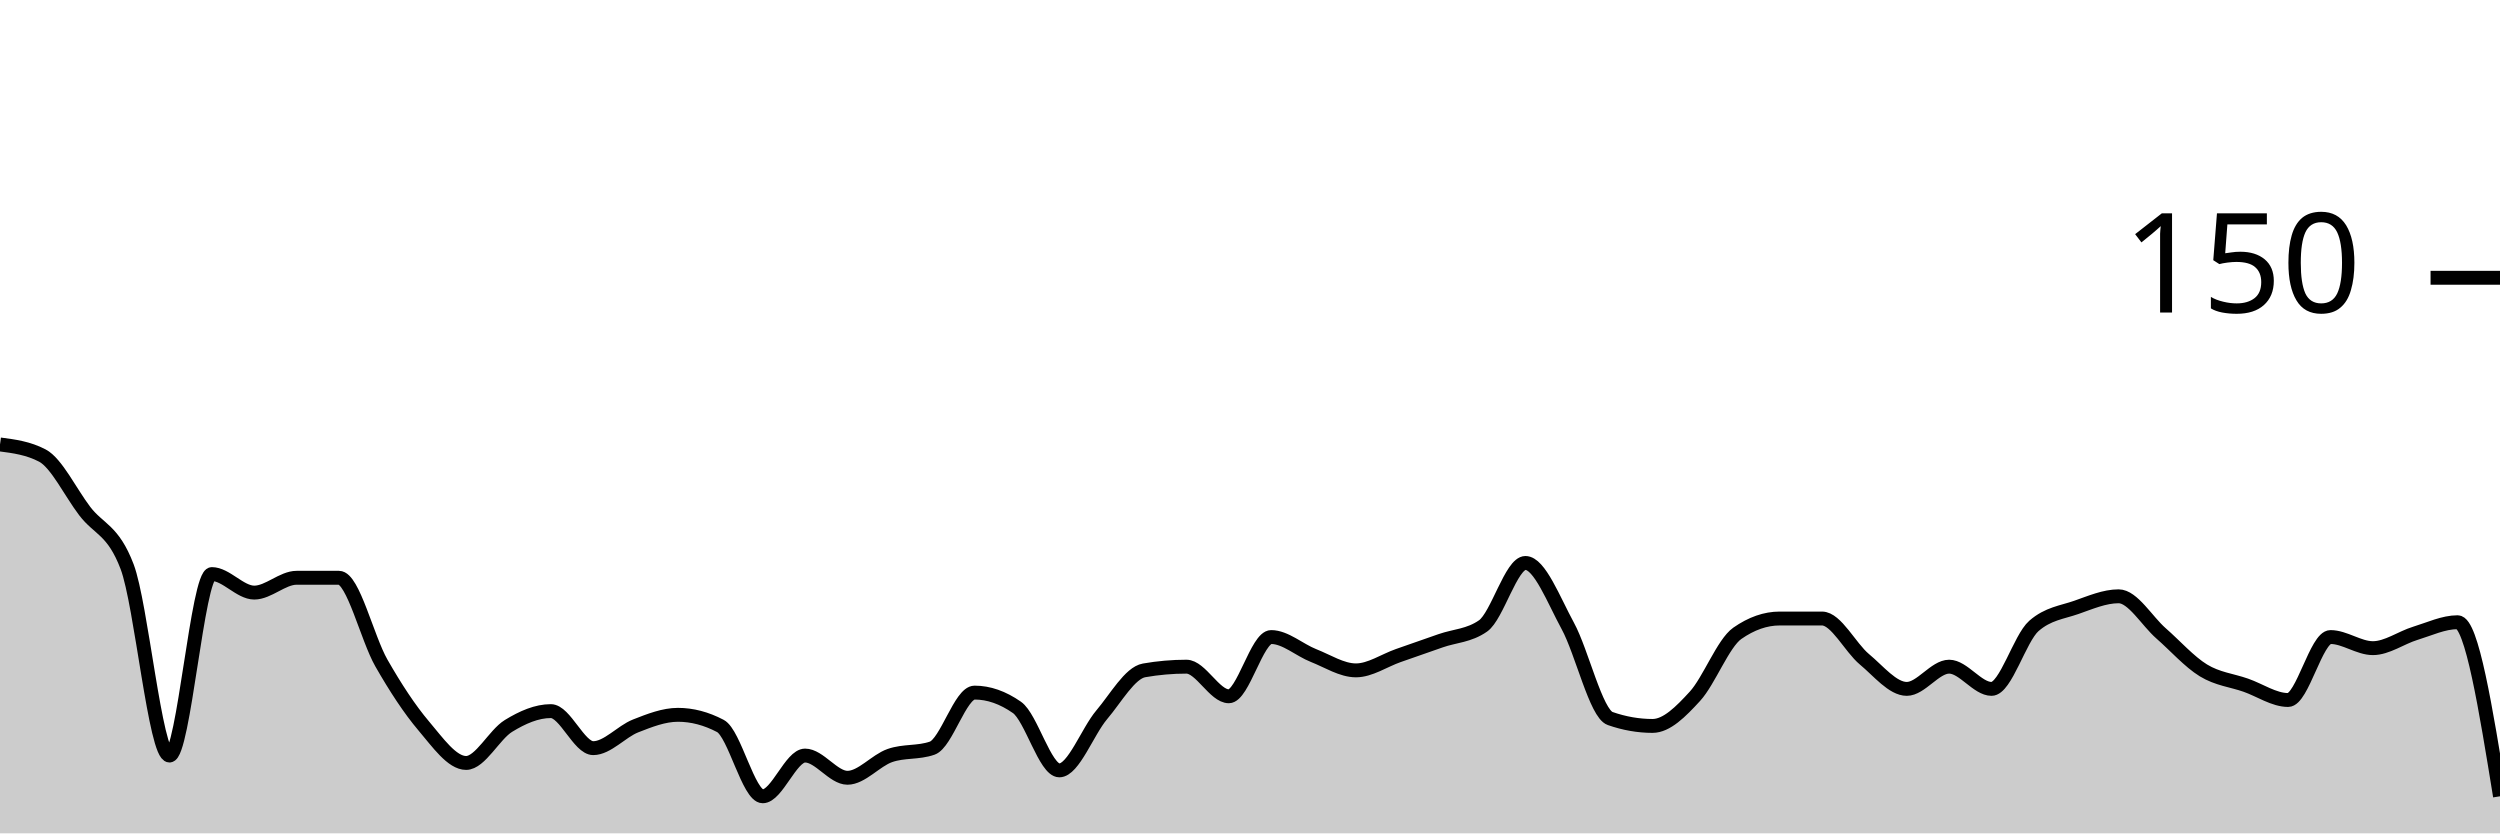
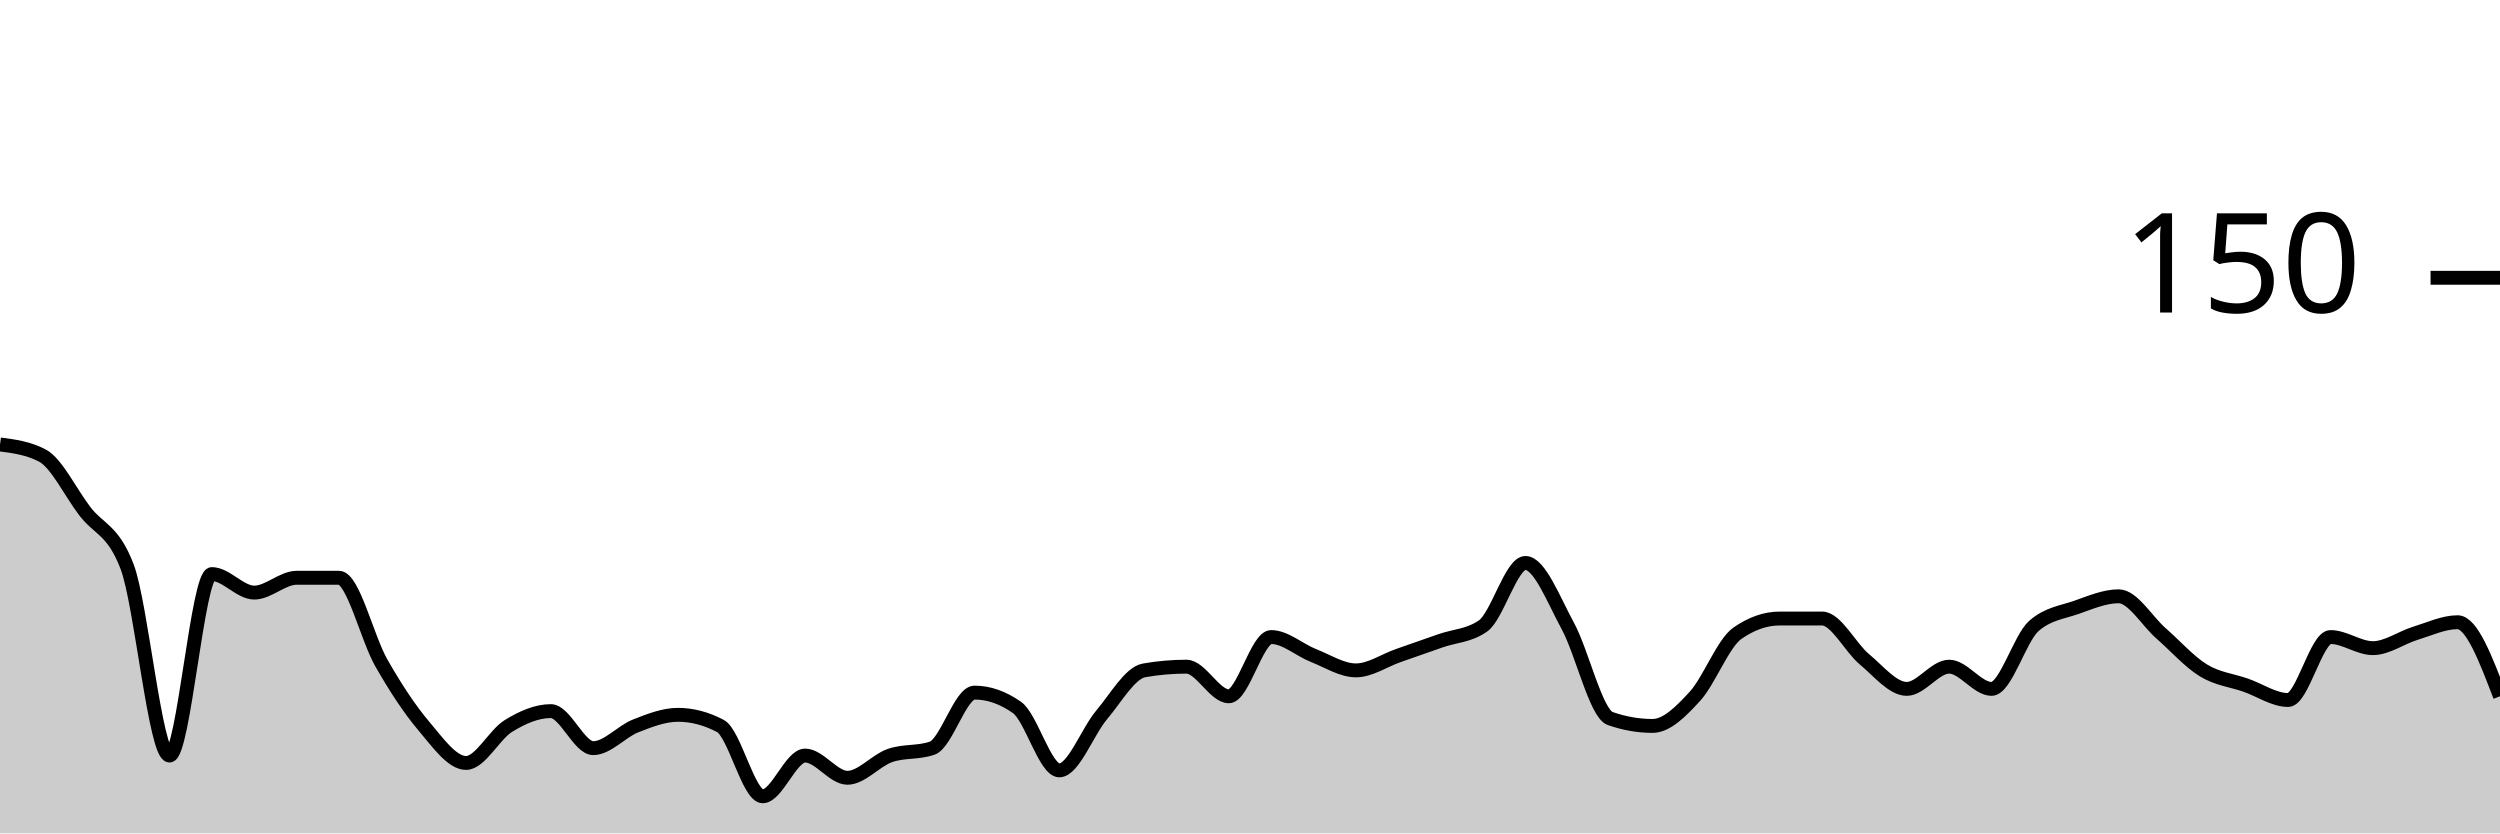
<svg xmlns="http://www.w3.org/2000/svg" viewBox="0 0 180 60">
  <g transform="translate(0,20)">
-     <path class="area" fill="rgba(0, 0, 0, 0.2)" d="M0,12C1.017,12.133,2.034,12.267,3.051,12.8C4.068,13.333,5.085,15.467,6.102,16.8C7.119,18.133,8.136,18.133,9.153,20.8C10.169,23.467,11.186,34.4,12.203,34.4C13.22,34.4,14.237,21.333,15.254,21.333C16.271,21.333,17.288,22.667,18.305,22.667C19.322,22.667,20.339,21.6,21.356,21.6C22.373,21.6,23.39,21.6,24.407,21.6C25.424,21.6,26.441,25.956,27.458,27.733C28.475,29.511,29.492,31.067,30.508,32.267C31.525,33.467,32.542,34.933,33.559,34.933C34.576,34.933,35.593,32.889,36.61,32.267C37.627,31.644,38.644,31.2,39.661,31.2C40.678,31.2,41.695,33.867,42.712,33.867C43.729,33.867,44.746,32.667,45.763,32.267C46.78,31.867,47.797,31.467,48.814,31.467C49.831,31.467,50.847,31.733,51.864,32.267C52.881,32.8,53.898,37.333,54.915,37.333C55.932,37.333,56.949,34.4,57.966,34.4C58.983,34.4,60,36,61.017,36C62.034,36,63.051,34.756,64.068,34.4C65.085,34.044,66.102,34.222,67.119,33.867C68.136,33.511,69.153,29.867,70.169,29.867C71.186,29.867,72.203,30.222,73.22,30.933C74.237,31.644,75.254,35.467,76.271,35.467C77.288,35.467,78.305,32.667,79.322,31.467C80.339,30.267,81.356,28.444,82.373,28.267C83.39,28.089,84.407,28,85.424,28C86.441,28,87.458,30.133,88.475,30.133C89.492,30.133,90.508,25.867,91.525,25.867C92.542,25.867,93.559,26.8,94.576,27.2C95.593,27.6,96.61,28.267,97.627,28.267C98.644,28.267,99.661,27.556,100.678,27.2C101.695,26.844,102.712,26.489,103.729,26.133C104.746,25.778,105.763,25.778,106.78,25.067C107.797,24.356,108.814,20.533,109.831,20.533C110.847,20.533,111.864,23.2,112.881,25.067C113.898,26.933,114.915,31.378,115.932,31.733C116.949,32.089,117.966,32.267,118.983,32.267C120,32.267,121.017,31.244,122.034,30.133C123.051,29.022,124.068,26.311,125.085,25.6C126.102,24.889,127.119,24.533,128.136,24.533C129.153,24.533,130.169,24.533,131.186,24.533C132.203,24.533,133.22,26.622,134.237,27.467C135.254,28.311,136.271,29.6,137.288,29.6C138.305,29.6,139.322,28,140.339,28C141.356,28,142.373,29.6,143.39,29.6C144.407,29.6,145.424,25.956,146.441,25.067C147.458,24.178,148.475,24.089,149.492,23.733C150.508,23.378,151.525,22.933,152.542,22.933C153.559,22.933,154.576,24.711,155.593,25.6C156.61,26.489,157.627,27.644,158.644,28.267C159.661,28.889,160.678,28.978,161.695,29.333C162.712,29.689,163.729,30.4,164.746,30.4C165.763,30.4,166.78,25.867,167.797,25.867C168.814,25.867,169.831,26.667,170.847,26.667C171.864,26.667,172.881,25.911,173.898,25.6C174.915,25.289,175.932,24.8,176.949,24.8C177.966,24.8,178.983,31.067,180,37.333L180,40C178.983,40,177.966,40,176.949,40C175.932,40,174.915,40,173.898,40C172.881,40,171.864,40,170.847,40C169.831,40,168.814,40,167.797,40C166.78,40,165.763,40,164.746,40C163.729,40,162.712,40,161.695,40C160.678,40,159.661,40,158.644,40C157.627,40,156.61,40,155.593,40C154.576,40,153.559,40,152.542,40C151.525,40,150.508,40,149.492,40C148.475,40,147.458,40,146.441,40C145.424,40,144.407,40,143.39,40C142.373,40,141.356,40,140.339,40C139.322,40,138.305,40,137.288,40C136.271,40,135.254,40,134.237,40C133.22,40,132.203,40,131.186,40C130.169,40,129.153,40,128.136,40C127.119,40,126.102,40,125.085,40C124.068,40,123.051,40,122.034,40C121.017,40,120,40,118.983,40C117.966,40,116.949,40,115.932,40C114.915,40,113.898,40,112.881,40C111.864,40,110.847,40,109.831,40C108.814,40,107.797,40,106.78,40C105.763,40,104.746,40,103.729,40C102.712,40,101.695,40,100.678,40C99.661,40,98.644,40,97.627,40C96.61,40,95.593,40,94.576,40C93.559,40,92.542,40,91.525,40C90.508,40,89.492,40,88.475,40C87.458,40,86.441,40,85.424,40C84.407,40,83.39,40,82.373,40C81.356,40,80.339,40,79.322,40C78.305,40,77.288,40,76.271,40C75.254,40,74.237,40,73.22,40C72.203,40,71.186,40,70.169,40C69.153,40,68.136,40,67.119,40C66.102,40,65.085,40,64.068,40C63.051,40,62.034,40,61.017,40C60,40,58.983,40,57.966,40C56.949,40,55.932,40,54.915,40C53.898,40,52.881,40,51.864,40C50.847,40,49.831,40,48.814,40C47.797,40,46.78,40,45.763,40C44.746,40,43.729,40,42.712,40C41.695,40,40.678,40,39.661,40C38.644,40,37.627,40,36.61,40C35.593,40,34.576,40,33.559,40C32.542,40,31.525,40,30.508,40C29.492,40,28.475,40,27.458,40C26.441,40,25.424,40,24.407,40C23.39,40,22.373,40,21.356,40C20.339,40,19.322,40,18.305,40C17.288,40,16.271,40,15.254,40C14.237,40,13.22,40,12.203,40C11.186,40,10.169,40,9.153,40C8.136,40,7.119,40,6.102,40C5.085,40,4.068,40,3.051,40C2.034,40,1.017,40,0,40Z" />
-     <path class="line" stroke="black" fill="none" d="M0,12C1.017,12.133,2.034,12.267,3.051,12.8C4.068,13.333,5.085,15.467,6.102,16.8C7.119,18.133,8.136,18.133,9.153,20.8C10.169,23.467,11.186,34.4,12.203,34.4C13.22,34.4,14.237,21.333,15.254,21.333C16.271,21.333,17.288,22.667,18.305,22.667C19.322,22.667,20.339,21.6,21.356,21.6C22.373,21.6,23.39,21.6,24.407,21.6C25.424,21.6,26.441,25.956,27.458,27.733C28.475,29.511,29.492,31.067,30.508,32.267C31.525,33.467,32.542,34.933,33.559,34.933C34.576,34.933,35.593,32.889,36.61,32.267C37.627,31.644,38.644,31.2,39.661,31.2C40.678,31.2,41.695,33.867,42.712,33.867C43.729,33.867,44.746,32.667,45.763,32.267C46.78,31.867,47.797,31.467,48.814,31.467C49.831,31.467,50.847,31.733,51.864,32.267C52.881,32.8,53.898,37.333,54.915,37.333C55.932,37.333,56.949,34.4,57.966,34.4C58.983,34.4,60,36,61.017,36C62.034,36,63.051,34.756,64.068,34.4C65.085,34.044,66.102,34.222,67.119,33.867C68.136,33.511,69.153,29.867,70.169,29.867C71.186,29.867,72.203,30.222,73.22,30.933C74.237,31.644,75.254,35.467,76.271,35.467C77.288,35.467,78.305,32.667,79.322,31.467C80.339,30.267,81.356,28.444,82.373,28.267C83.39,28.089,84.407,28,85.424,28C86.441,28,87.458,30.133,88.475,30.133C89.492,30.133,90.508,25.867,91.525,25.867C92.542,25.867,93.559,26.8,94.576,27.2C95.593,27.6,96.61,28.267,97.627,28.267C98.644,28.267,99.661,27.556,100.678,27.2C101.695,26.844,102.712,26.489,103.729,26.133C104.746,25.778,105.763,25.778,106.78,25.067C107.797,24.356,108.814,20.533,109.831,20.533C110.847,20.533,111.864,23.2,112.881,25.067C113.898,26.933,114.915,31.378,115.932,31.733C116.949,32.089,117.966,32.267,118.983,32.267C120,32.267,121.017,31.244,122.034,30.133C123.051,29.022,124.068,26.311,125.085,25.6C126.102,24.889,127.119,24.533,128.136,24.533C129.153,24.533,130.169,24.533,131.186,24.533C132.203,24.533,133.22,26.622,134.237,27.467C135.254,28.311,136.271,29.6,137.288,29.6C138.305,29.6,139.322,28,140.339,28C141.356,28,142.373,29.6,143.39,29.6C144.407,29.6,145.424,25.956,146.441,25.067C147.458,24.178,148.475,24.089,149.492,23.733C150.508,23.378,151.525,22.933,152.542,22.933C153.559,22.933,154.576,24.711,155.593,25.6C156.61,26.489,157.627,27.644,158.644,28.267C159.661,28.889,160.678,28.978,161.695,29.333C162.712,29.689,163.729,30.4,164.746,30.4C165.763,30.4,166.78,25.867,167.797,25.867C168.814,25.867,169.831,26.667,170.847,26.667C171.864,26.667,172.881,25.911,173.898,25.6C174.915,25.289,175.932,24.8,176.949,24.8C177.966,24.8,178.983,31.067,180,37.333" />
+     <path class="area" fill="rgba(0, 0, 0, 0.2)" d="M0,12C1.017,12.133,2.034,12.267,3.051,12.8C4.068,13.333,5.085,15.467,6.102,16.8C7.119,18.133,8.136,18.133,9.153,20.8C10.169,23.467,11.186,34.4,12.203,34.4C13.22,34.4,14.237,21.333,15.254,21.333C16.271,21.333,17.288,22.667,18.305,22.667C19.322,22.667,20.339,21.6,21.356,21.6C22.373,21.6,23.39,21.6,24.407,21.6C25.424,21.6,26.441,25.956,27.458,27.733C28.475,29.511,29.492,31.067,30.508,32.267C31.525,33.467,32.542,34.933,33.559,34.933C34.576,34.933,35.593,32.889,36.61,32.267C37.627,31.644,38.644,31.2,39.661,31.2C40.678,31.2,41.695,33.867,42.712,33.867C43.729,33.867,44.746,32.667,45.763,32.267C46.78,31.867,47.797,31.467,48.814,31.467C49.831,31.467,50.847,31.733,51.864,32.267C52.881,32.8,53.898,37.333,54.915,37.333C55.932,37.333,56.949,34.4,57.966,34.4C58.983,34.4,60,36,61.017,36C62.034,36,63.051,34.756,64.068,34.4C65.085,34.044,66.102,34.222,67.119,33.867C68.136,33.511,69.153,29.867,70.169,29.867C71.186,29.867,72.203,30.222,73.22,30.933C74.237,31.644,75.254,35.467,76.271,35.467C77.288,35.467,78.305,32.667,79.322,31.467C80.339,30.267,81.356,28.444,82.373,28.267C83.39,28.089,84.407,28,85.424,28C86.441,28,87.458,30.133,88.475,30.133C89.492,30.133,90.508,25.867,91.525,25.867C92.542,25.867,93.559,26.8,94.576,27.2C95.593,27.6,96.61,28.267,97.627,28.267C98.644,28.267,99.661,27.556,100.678,27.2C101.695,26.844,102.712,26.489,103.729,26.133C104.746,25.778,105.763,25.778,106.78,25.067C107.797,24.356,108.814,20.533,109.831,20.533C110.847,20.533,111.864,23.2,112.881,25.067C113.898,26.933,114.915,31.378,115.932,31.733C116.949,32.089,117.966,32.267,118.983,32.267C120,32.267,121.017,31.244,122.034,30.133C123.051,29.022,124.068,26.311,125.085,25.6C126.102,24.889,127.119,24.533,128.136,24.533C129.153,24.533,130.169,24.533,131.186,24.533C132.203,24.533,133.22,26.622,134.237,27.467C135.254,28.311,136.271,29.6,137.288,29.6C138.305,29.6,139.322,28,140.339,28C141.356,28,142.373,29.6,143.39,29.6C144.407,29.6,145.424,25.956,146.441,25.067C147.458,24.178,148.475,24.089,149.492,23.733C150.508,23.378,151.525,22.933,152.542,22.933C153.559,22.933,154.576,24.711,155.593,25.6C156.61,26.489,157.627,27.644,158.644,28.267C159.661,28.889,160.678,28.978,161.695,29.333C162.712,29.689,163.729,30.4,164.746,30.4C165.763,30.4,166.78,25.867,167.797,25.867C168.814,25.867,169.831,26.667,170.847,26.667C171.864,26.667,172.881,25.911,173.898,25.6C174.915,25.289,175.932,24.8,176.949,24.8C177.966,24.8,178.983,27.467,180,30.133L180,40C178.983,40,177.966,40,176.949,40C175.932,40,174.915,40,173.898,40C172.881,40,171.864,40,170.847,40C169.831,40,168.814,40,167.797,40C166.78,40,165.763,40,164.746,40C163.729,40,162.712,40,161.695,40C160.678,40,159.661,40,158.644,40C157.627,40,156.61,40,155.593,40C154.576,40,153.559,40,152.542,40C151.525,40,150.508,40,149.492,40C148.475,40,147.458,40,146.441,40C145.424,40,144.407,40,143.39,40C142.373,40,141.356,40,140.339,40C139.322,40,138.305,40,137.288,40C136.271,40,135.254,40,134.237,40C133.22,40,132.203,40,131.186,40C130.169,40,129.153,40,128.136,40C127.119,40,126.102,40,125.085,40C124.068,40,123.051,40,122.034,40C121.017,40,120,40,118.983,40C117.966,40,116.949,40,115.932,40C114.915,40,113.898,40,112.881,40C111.864,40,110.847,40,109.831,40C108.814,40,107.797,40,106.78,40C105.763,40,104.746,40,103.729,40C102.712,40,101.695,40,100.678,40C99.661,40,98.644,40,97.627,40C96.61,40,95.593,40,94.576,40C93.559,40,92.542,40,91.525,40C90.508,40,89.492,40,88.475,40C87.458,40,86.441,40,85.424,40C84.407,40,83.39,40,82.373,40C81.356,40,80.339,40,79.322,40C78.305,40,77.288,40,76.271,40C75.254,40,74.237,40,73.22,40C72.203,40,71.186,40,70.169,40C69.153,40,68.136,40,67.119,40C66.102,40,65.085,40,64.068,40C63.051,40,62.034,40,61.017,40C60,40,58.983,40,57.966,40C56.949,40,55.932,40,54.915,40C53.898,40,52.881,40,51.864,40C50.847,40,49.831,40,48.814,40C47.797,40,46.78,40,45.763,40C44.746,40,43.729,40,42.712,40C41.695,40,40.678,40,39.661,40C38.644,40,37.627,40,36.61,40C35.593,40,34.576,40,33.559,40C32.542,40,31.525,40,30.508,40C29.492,40,28.475,40,27.458,40C26.441,40,25.424,40,24.407,40C23.39,40,22.373,40,21.356,40C20.339,40,19.322,40,18.305,40C17.288,40,16.271,40,15.254,40C14.237,40,13.22,40,12.203,40C11.186,40,10.169,40,9.153,40C8.136,40,7.119,40,6.102,40C5.085,40,4.068,40,3.051,40C2.034,40,1.017,40,0,40Z" />
+     <path class="line" stroke="black" fill="none" d="M0,12C1.017,12.133,2.034,12.267,3.051,12.8C4.068,13.333,5.085,15.467,6.102,16.8C7.119,18.133,8.136,18.133,9.153,20.8C10.169,23.467,11.186,34.4,12.203,34.4C13.22,34.4,14.237,21.333,15.254,21.333C16.271,21.333,17.288,22.667,18.305,22.667C19.322,22.667,20.339,21.6,21.356,21.6C22.373,21.6,23.39,21.6,24.407,21.6C25.424,21.6,26.441,25.956,27.458,27.733C28.475,29.511,29.492,31.067,30.508,32.267C31.525,33.467,32.542,34.933,33.559,34.933C34.576,34.933,35.593,32.889,36.61,32.267C37.627,31.644,38.644,31.2,39.661,31.2C40.678,31.2,41.695,33.867,42.712,33.867C43.729,33.867,44.746,32.667,45.763,32.267C46.78,31.867,47.797,31.467,48.814,31.467C49.831,31.467,50.847,31.733,51.864,32.267C52.881,32.8,53.898,37.333,54.915,37.333C55.932,37.333,56.949,34.4,57.966,34.4C58.983,34.4,60,36,61.017,36C62.034,36,63.051,34.756,64.068,34.4C65.085,34.044,66.102,34.222,67.119,33.867C68.136,33.511,69.153,29.867,70.169,29.867C71.186,29.867,72.203,30.222,73.22,30.933C74.237,31.644,75.254,35.467,76.271,35.467C77.288,35.467,78.305,32.667,79.322,31.467C80.339,30.267,81.356,28.444,82.373,28.267C83.39,28.089,84.407,28,85.424,28C86.441,28,87.458,30.133,88.475,30.133C89.492,30.133,90.508,25.867,91.525,25.867C92.542,25.867,93.559,26.8,94.576,27.2C95.593,27.6,96.61,28.267,97.627,28.267C98.644,28.267,99.661,27.556,100.678,27.2C101.695,26.844,102.712,26.489,103.729,26.133C104.746,25.778,105.763,25.778,106.78,25.067C107.797,24.356,108.814,20.533,109.831,20.533C110.847,20.533,111.864,23.2,112.881,25.067C113.898,26.933,114.915,31.378,115.932,31.733C116.949,32.089,117.966,32.267,118.983,32.267C120,32.267,121.017,31.244,122.034,30.133C123.051,29.022,124.068,26.311,125.085,25.6C126.102,24.889,127.119,24.533,128.136,24.533C129.153,24.533,130.169,24.533,131.186,24.533C132.203,24.533,133.22,26.622,134.237,27.467C135.254,28.311,136.271,29.6,137.288,29.6C138.305,29.6,139.322,28,140.339,28C141.356,28,142.373,29.6,143.39,29.6C144.407,29.6,145.424,25.956,146.441,25.067C147.458,24.178,148.475,24.089,149.492,23.733C150.508,23.378,151.525,22.933,152.542,22.933C153.559,22.933,154.576,24.711,155.593,25.6C156.61,26.489,157.627,27.644,158.644,28.267C159.661,28.889,160.678,28.978,161.695,29.333C162.712,29.689,163.729,30.4,164.746,30.4C165.763,30.4,166.78,25.867,167.797,25.867C168.814,25.867,169.831,26.667,170.847,26.667C171.864,26.667,172.881,25.911,173.898,25.6C174.915,25.289,175.932,24.8,176.949,24.8C177.966,24.8,178.983,27.467,180,30.133" />
    <path class="axis-ceiling" stroke-width="1" stroke="black" fill="none" d="M175,0L180,0" />
    <text class="axis-ceiling-label" font-family="sans-serif" text-anchor="end" font-size="10px" x="170" y="2.5">150</text>
  </g>
</svg>
